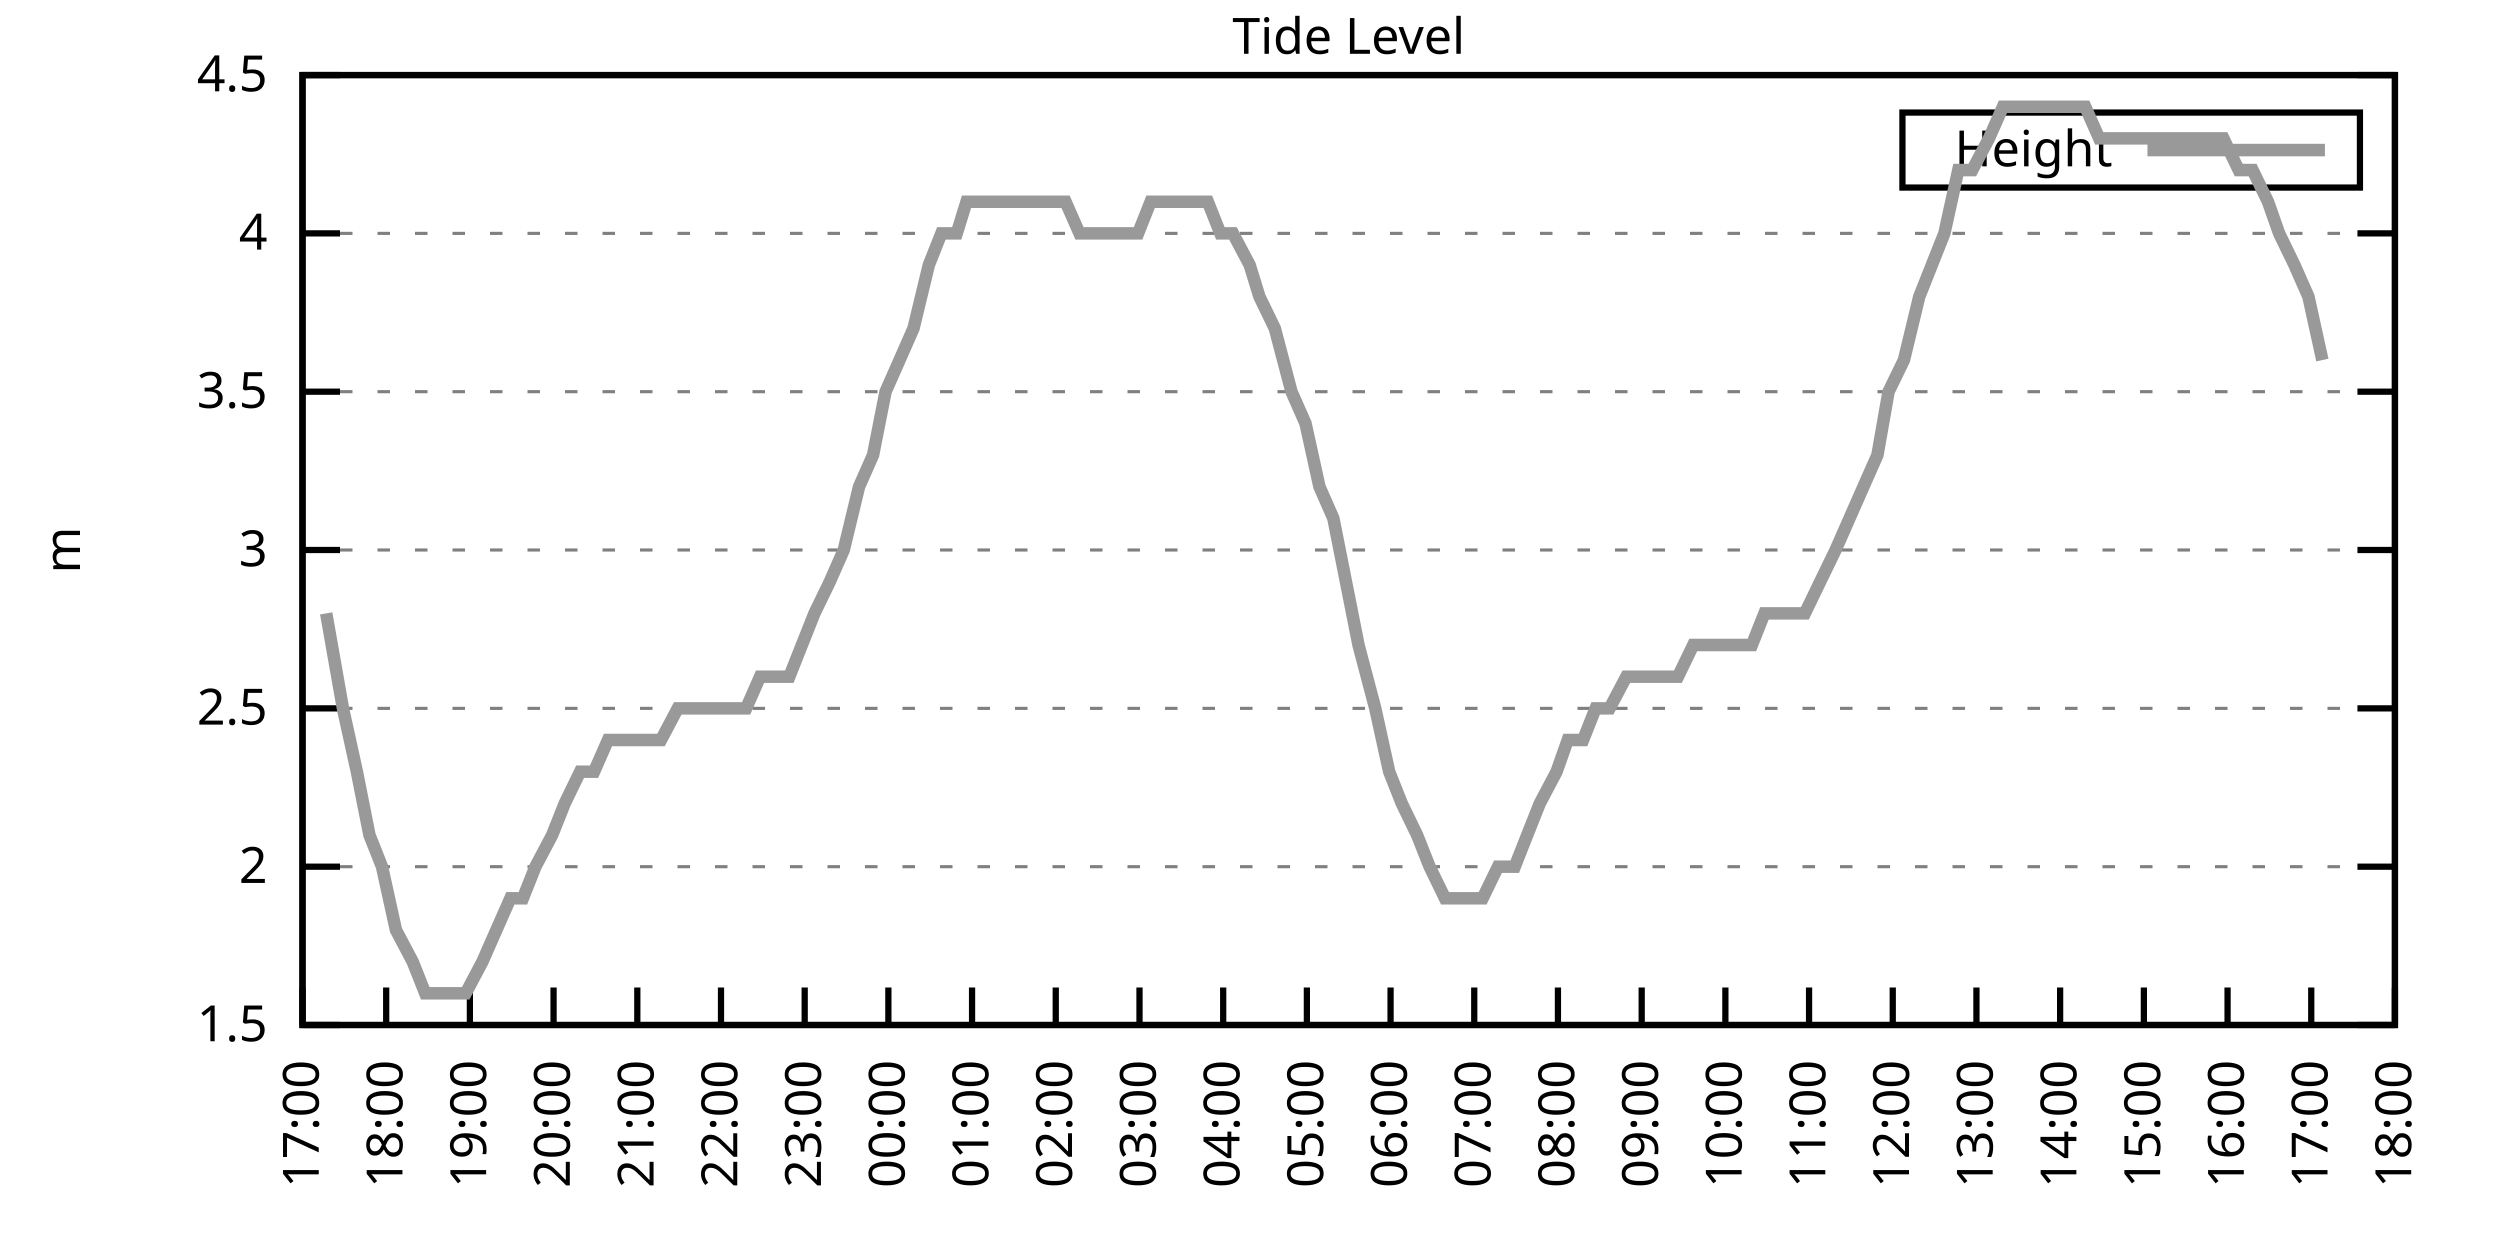
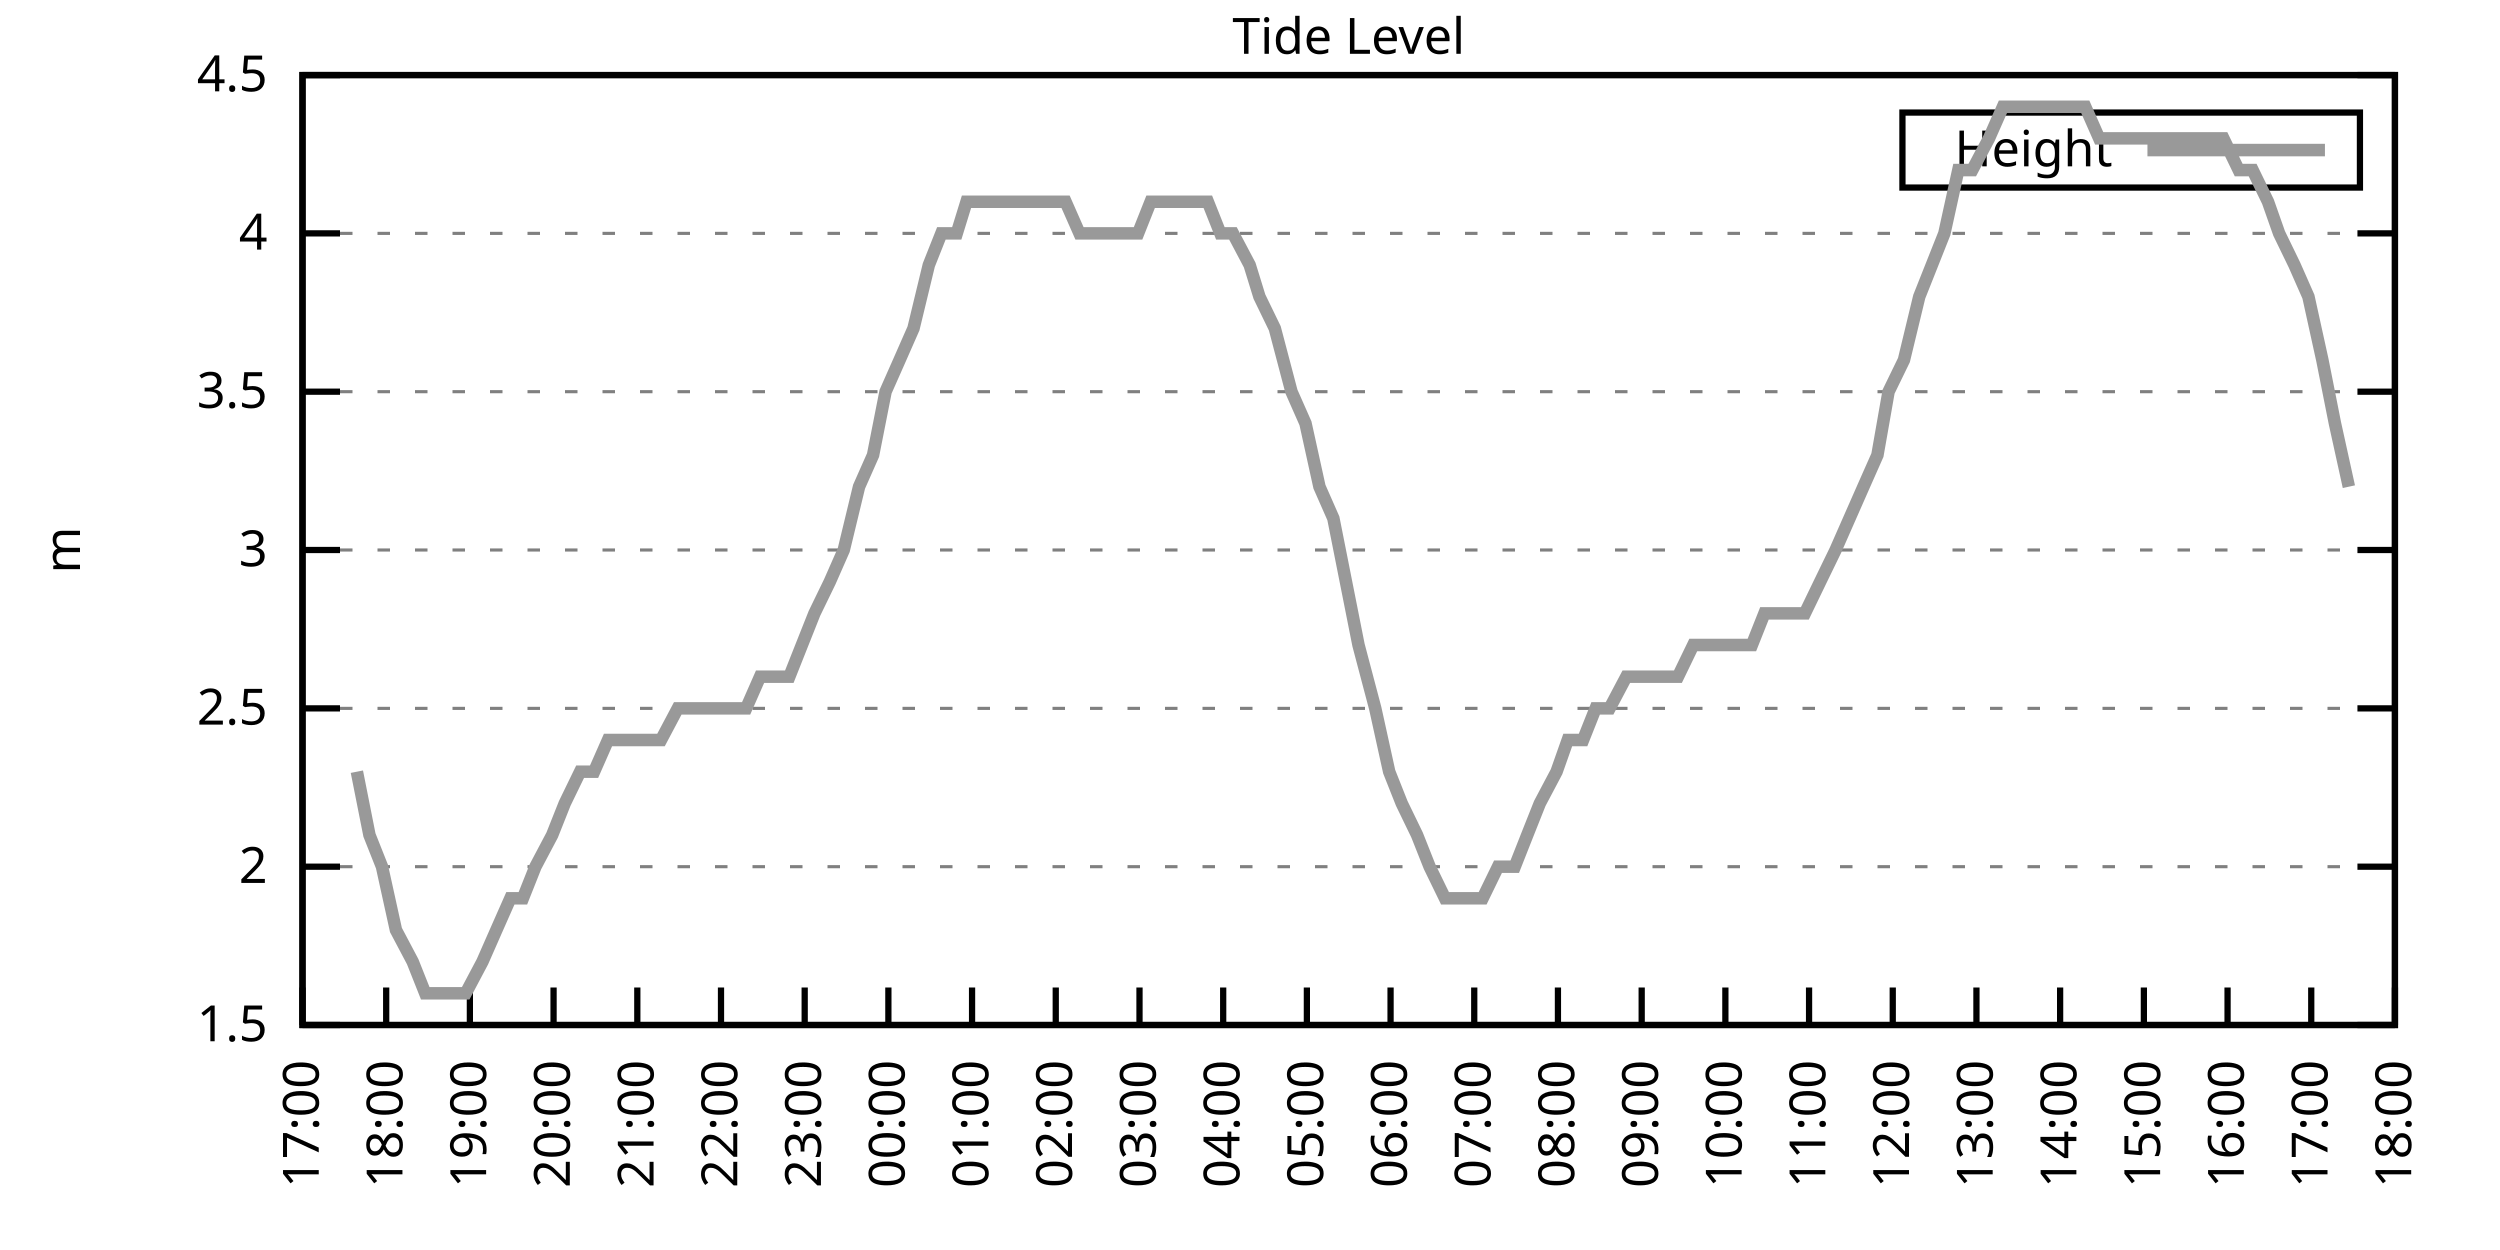
<svg xmlns="http://www.w3.org/2000/svg" xmlns:xlink="http://www.w3.org/1999/xlink" width="400" height="200" viewBox="0 0 400 200">
  <g id="gnuplot_canvas">
    <rect x="0" y="0" width="400" height="200" fill="none" />
    <defs>
      <circle id="gpDot" r="0.5" stroke-width="0.5" stroke="currentColor" />
      <path id="gpPt0" stroke-width="0.333" stroke="currentColor" d="M-1,0 h2 M0,-1 v2" />
      <path id="gpPt1" stroke-width="0.333" stroke="currentColor" d="M-1,-1 L1,1 M1,-1 L-1,1" />
      <path id="gpPt2" stroke-width="0.333" stroke="currentColor" d="M-1,0 L1,0 M0,-1 L0,1 M-1,-1 L1,1 M-1,1 L1,-1" />
      <rect id="gpPt3" stroke-width="0.333" stroke="currentColor" x="-1" y="-1" width="2" height="2" />
      <rect id="gpPt4" stroke-width="0.333" stroke="currentColor" fill="currentColor" x="-1" y="-1" width="2" height="2" />
      <circle id="gpPt5" stroke-width="0.333" stroke="currentColor" cx="0" cy="0" r="1" />
      <use xlink:href="#gpPt5" id="gpPt6" fill="currentColor" stroke="none" />
      <path id="gpPt7" stroke-width="0.333" stroke="currentColor" d="M0,-1.33 L-1.33,0.67 L1.33,0.67 z" />
      <use xlink:href="#gpPt7" id="gpPt8" fill="currentColor" stroke="none" />
      <use xlink:href="#gpPt7" id="gpPt9" stroke="currentColor" transform="rotate(180)" />
      <use xlink:href="#gpPt9" id="gpPt10" fill="currentColor" stroke="none" />
      <use xlink:href="#gpPt3" id="gpPt11" stroke="currentColor" transform="rotate(45)" />
      <use xlink:href="#gpPt11" id="gpPt12" fill="currentColor" stroke="none" />
      <path id="gpPt13" stroke-width="0.333" stroke="currentColor" d="M0,1.330 L1.265,0.411 L0.782,-1.067 L-0.782,-1.076 L-1.265,0.411 z" />
      <use xlink:href="#gpPt13" id="gpPt14" fill="currentColor" stroke="none" />
      <filter id="textbox" filterUnits="objectBoundingBox" x="0" y="0" height="1" width="1">
        <feFlood flood-color="white" flood-opacity="1" result="bgnd" />
        <feComposite in="SourceGraphic" in2="bgnd" operator="atop" />
      </filter>
      <filter id="greybox" filterUnits="objectBoundingBox" x="0" y="0" height="1" width="1">
        <feFlood flood-color="lightgrey" flood-opacity="1" result="grey" />
        <feComposite in="SourceGraphic" in2="grey" operator="atop" />
      </filter>
    </defs>
    <g fill="none" color="white" stroke="currentColor" stroke-width="1.00" stroke-linecap="butt" stroke-linejoin="miter">
</g>
    <g fill="none" color="black" stroke="currentColor" stroke-width="1.00" stroke-linecap="butt" stroke-linejoin="miter">
      <g stroke="none" shape-rendering="crispEdges">
        <polygon fill="rgb(255, 255, 255)" points="48.40,164.00 383.18,164.00 383.18,12.02 48.40,12.02 " />
      </g>
    </g>
    <g fill="none" color="black" stroke="currentColor" stroke-width="1.00" stroke-linecap="butt" stroke-linejoin="miter">
</g>
    <g fill="none" color="black" stroke="black" stroke-width="0.50" stroke-linecap="butt" stroke-linejoin="miter">
</g>
    <g fill="none" color="gray" stroke="currentColor" stroke-width="0.50" stroke-linecap="butt" stroke-linejoin="miter">
      <path stroke="gray" stroke-dasharray="2,4" class="gridline" d="M48.40,164.00 L383.19,164.00  " />
    </g>
    <g fill="none" color="gray" stroke="gray" stroke-width="1.00" stroke-linecap="butt" stroke-linejoin="miter">
</g>
    <g fill="none" color="black" stroke="currentColor" stroke-width="1.00" stroke-linecap="butt" stroke-linejoin="miter">
      <path stroke="black" d="M48.40,164.00 L54.40,164.00 M383.19,164.00 L377.19,164.00  " />
      <g transform="translate(42.80,166.60)" stroke="none" fill="black" font-family="Sans" font-size="8.00" text-anchor="end">
        <text>
          <tspan font-family="Sans"> 1.5</tspan>
        </text>
      </g>
    </g>
    <g fill="none" color="black" stroke="currentColor" stroke-width="1.00" stroke-linecap="butt" stroke-linejoin="miter">
</g>
    <g fill="none" color="black" stroke="black" stroke-width="0.50" stroke-linecap="butt" stroke-linejoin="miter">
</g>
    <g fill="none" color="gray" stroke="currentColor" stroke-width="0.50" stroke-linecap="butt" stroke-linejoin="miter">
      <path stroke="gray" stroke-dasharray="2,4" class="gridline" d="M48.40,138.67 L383.19,138.67  " />
    </g>
    <g fill="none" color="gray" stroke="gray" stroke-width="1.00" stroke-linecap="butt" stroke-linejoin="miter">
</g>
    <g fill="none" color="black" stroke="currentColor" stroke-width="1.00" stroke-linecap="butt" stroke-linejoin="miter">
      <path stroke="black" d="M48.40,138.67 L54.40,138.67 M383.19,138.67 L377.19,138.67  " />
      <g transform="translate(42.80,141.27)" stroke="none" fill="black" font-family="Sans" font-size="8.00" text-anchor="end">
        <text>
          <tspan font-family="Sans"> 2</tspan>
        </text>
      </g>
    </g>
    <g fill="none" color="black" stroke="currentColor" stroke-width="1.00" stroke-linecap="butt" stroke-linejoin="miter">
</g>
    <g fill="none" color="black" stroke="black" stroke-width="0.50" stroke-linecap="butt" stroke-linejoin="miter">
</g>
    <g fill="none" color="gray" stroke="currentColor" stroke-width="0.50" stroke-linecap="butt" stroke-linejoin="miter">
      <path stroke="gray" stroke-dasharray="2,4" class="gridline" d="M48.40,113.34 L383.19,113.34  " />
    </g>
    <g fill="none" color="gray" stroke="gray" stroke-width="1.00" stroke-linecap="butt" stroke-linejoin="miter">
</g>
    <g fill="none" color="black" stroke="currentColor" stroke-width="1.00" stroke-linecap="butt" stroke-linejoin="miter">
      <path stroke="black" d="M48.40,113.34 L54.40,113.34 M383.19,113.34 L377.19,113.34  " />
      <g transform="translate(42.80,115.94)" stroke="none" fill="black" font-family="Sans" font-size="8.00" text-anchor="end">
        <text>
          <tspan font-family="Sans"> 2.5</tspan>
        </text>
      </g>
    </g>
    <g fill="none" color="black" stroke="currentColor" stroke-width="1.00" stroke-linecap="butt" stroke-linejoin="miter">
</g>
    <g fill="none" color="black" stroke="black" stroke-width="0.50" stroke-linecap="butt" stroke-linejoin="miter">
</g>
    <g fill="none" color="gray" stroke="currentColor" stroke-width="0.50" stroke-linecap="butt" stroke-linejoin="miter">
      <path stroke="gray" stroke-dasharray="2,4" class="gridline" d="M48.40,88.00 L383.19,88.00  " />
    </g>
    <g fill="none" color="gray" stroke="gray" stroke-width="1.00" stroke-linecap="butt" stroke-linejoin="miter">
</g>
    <g fill="none" color="black" stroke="currentColor" stroke-width="1.00" stroke-linecap="butt" stroke-linejoin="miter">
      <path stroke="black" d="M48.40,88.00 L54.40,88.00 M383.19,88.00 L377.19,88.00  " />
      <g transform="translate(42.80,90.60)" stroke="none" fill="black" font-family="Sans" font-size="8.00" text-anchor="end">
        <text>
          <tspan font-family="Sans"> 3</tspan>
        </text>
      </g>
    </g>
    <g fill="none" color="black" stroke="currentColor" stroke-width="1.00" stroke-linecap="butt" stroke-linejoin="miter">
</g>
    <g fill="none" color="black" stroke="black" stroke-width="0.50" stroke-linecap="butt" stroke-linejoin="miter">
</g>
    <g fill="none" color="gray" stroke="currentColor" stroke-width="0.50" stroke-linecap="butt" stroke-linejoin="miter">
      <path stroke="gray" stroke-dasharray="2,4" class="gridline" d="M48.40,62.67 L383.19,62.67  " />
    </g>
    <g fill="none" color="gray" stroke="gray" stroke-width="1.00" stroke-linecap="butt" stroke-linejoin="miter">
</g>
    <g fill="none" color="black" stroke="currentColor" stroke-width="1.00" stroke-linecap="butt" stroke-linejoin="miter">
      <path stroke="black" d="M48.40,62.67 L54.40,62.67 M383.19,62.67 L377.19,62.67  " />
      <g transform="translate(42.80,65.27)" stroke="none" fill="black" font-family="Sans" font-size="8.00" text-anchor="end">
        <text>
          <tspan font-family="Sans"> 3.5</tspan>
        </text>
      </g>
    </g>
    <g fill="none" color="black" stroke="currentColor" stroke-width="1.00" stroke-linecap="butt" stroke-linejoin="miter">
</g>
    <g fill="none" color="black" stroke="black" stroke-width="0.50" stroke-linecap="butt" stroke-linejoin="miter">
</g>
    <g fill="none" color="gray" stroke="currentColor" stroke-width="0.50" stroke-linecap="butt" stroke-linejoin="miter">
      <path stroke="gray" stroke-dasharray="2,4" class="gridline" d="M48.40,37.34 L383.19,37.34  " />
    </g>
    <g fill="none" color="gray" stroke="gray" stroke-width="1.00" stroke-linecap="butt" stroke-linejoin="miter">
</g>
    <g fill="none" color="black" stroke="currentColor" stroke-width="1.00" stroke-linecap="butt" stroke-linejoin="miter">
      <path stroke="black" d="M48.40,37.34 L54.40,37.34 M383.19,37.34 L377.19,37.34  " />
      <g transform="translate(42.80,39.94)" stroke="none" fill="black" font-family="Sans" font-size="8.00" text-anchor="end">
        <text>
          <tspan font-family="Sans"> 4</tspan>
        </text>
      </g>
    </g>
    <g fill="none" color="black" stroke="currentColor" stroke-width="1.00" stroke-linecap="butt" stroke-linejoin="miter">
</g>
    <g fill="none" color="black" stroke="black" stroke-width="0.50" stroke-linecap="butt" stroke-linejoin="miter">
</g>
    <g fill="none" color="gray" stroke="currentColor" stroke-width="0.50" stroke-linecap="butt" stroke-linejoin="miter">
      <path stroke="gray" stroke-dasharray="2,4" class="gridline" d="M48.40,12.01 L383.19,12.01  " />
    </g>
    <g fill="none" color="gray" stroke="gray" stroke-width="1.00" stroke-linecap="butt" stroke-linejoin="miter">
</g>
    <g fill="none" color="black" stroke="currentColor" stroke-width="1.00" stroke-linecap="butt" stroke-linejoin="miter">
      <path stroke="black" d="M48.40,12.01 L54.40,12.01 M383.19,12.01 L377.19,12.01  " />
      <g transform="translate(42.80,14.61)" stroke="none" fill="black" font-family="Sans" font-size="8.00" text-anchor="end">
        <text>
          <tspan font-family="Sans"> 4.5</tspan>
        </text>
      </g>
    </g>
    <g fill="none" color="black" stroke="currentColor" stroke-width="1.00" stroke-linecap="butt" stroke-linejoin="miter">
      <path stroke="black" d="M48.40,164.00 L48.40,158.00  " />
      <g transform="translate(51.00,169.60) rotate(270.00)" stroke="none" fill="black" font-family="Sans" font-size="8.00" text-anchor="end">
        <text>
          <tspan font-family="Sans">17:00</tspan>
        </text>
      </g>
    </g>
    <g fill="none" color="black" stroke="currentColor" stroke-width="1.00" stroke-linecap="butt" stroke-linejoin="miter">
      <path stroke="black" d="M61.79,164.00 L61.79,158.00  " />
      <g transform="translate(64.39,169.60) rotate(270.00)" stroke="none" fill="black" font-family="Sans" font-size="8.00" text-anchor="end">
        <text>
          <tspan font-family="Sans">18:00</tspan>
        </text>
      </g>
    </g>
    <g fill="none" color="black" stroke="currentColor" stroke-width="1.00" stroke-linecap="butt" stroke-linejoin="miter">
      <path stroke="black" d="M75.18,164.00 L75.18,158.00  " />
      <g transform="translate(77.78,169.60) rotate(270.00)" stroke="none" fill="black" font-family="Sans" font-size="8.00" text-anchor="end">
        <text>
          <tspan font-family="Sans">19:00</tspan>
        </text>
      </g>
    </g>
    <g fill="none" color="black" stroke="currentColor" stroke-width="1.00" stroke-linecap="butt" stroke-linejoin="miter">
      <path stroke="black" d="M88.57,164.00 L88.57,158.00  " />
      <g transform="translate(91.17,169.60) rotate(270.00)" stroke="none" fill="black" font-family="Sans" font-size="8.00" text-anchor="end">
        <text>
          <tspan font-family="Sans">20:00</tspan>
        </text>
      </g>
    </g>
    <g fill="none" color="black" stroke="currentColor" stroke-width="1.00" stroke-linecap="butt" stroke-linejoin="miter">
      <path stroke="black" d="M101.97,164.00 L101.97,158.00  " />
      <g transform="translate(104.57,169.60) rotate(270.00)" stroke="none" fill="black" font-family="Sans" font-size="8.00" text-anchor="end">
        <text>
          <tspan font-family="Sans">21:00</tspan>
        </text>
      </g>
    </g>
    <g fill="none" color="black" stroke="currentColor" stroke-width="1.00" stroke-linecap="butt" stroke-linejoin="miter">
      <path stroke="black" d="M115.36,164.00 L115.36,158.00  " />
      <g transform="translate(117.96,169.60) rotate(270.00)" stroke="none" fill="black" font-family="Sans" font-size="8.00" text-anchor="end">
        <text>
          <tspan font-family="Sans">22:00</tspan>
        </text>
      </g>
    </g>
    <g fill="none" color="black" stroke="currentColor" stroke-width="1.00" stroke-linecap="butt" stroke-linejoin="miter">
      <path stroke="black" d="M128.75,164.00 L128.75,158.00  " />
      <g transform="translate(131.35,169.60) rotate(270.00)" stroke="none" fill="black" font-family="Sans" font-size="8.00" text-anchor="end">
        <text>
          <tspan font-family="Sans">23:00</tspan>
        </text>
      </g>
    </g>
    <g fill="none" color="black" stroke="currentColor" stroke-width="1.00" stroke-linecap="butt" stroke-linejoin="miter">
      <path stroke="black" d="M142.14,164.00 L142.14,158.00  " />
      <g transform="translate(144.74,169.60) rotate(270.00)" stroke="none" fill="black" font-family="Sans" font-size="8.00" text-anchor="end">
        <text>
          <tspan font-family="Sans">00:00</tspan>
        </text>
      </g>
    </g>
    <g fill="none" color="black" stroke="currentColor" stroke-width="1.00" stroke-linecap="butt" stroke-linejoin="miter">
      <path stroke="black" d="M155.53,164.00 L155.53,158.00  " />
      <g transform="translate(158.13,169.60) rotate(270.00)" stroke="none" fill="black" font-family="Sans" font-size="8.00" text-anchor="end">
        <text>
          <tspan font-family="Sans">01:00</tspan>
        </text>
      </g>
    </g>
    <g fill="none" color="black" stroke="currentColor" stroke-width="1.00" stroke-linecap="butt" stroke-linejoin="miter">
      <path stroke="black" d="M168.92,164.00 L168.92,158.00  " />
      <g transform="translate(171.52,169.60) rotate(270.00)" stroke="none" fill="black" font-family="Sans" font-size="8.00" text-anchor="end">
        <text>
          <tspan font-family="Sans">02:00</tspan>
        </text>
      </g>
    </g>
    <g fill="none" color="black" stroke="currentColor" stroke-width="1.00" stroke-linecap="butt" stroke-linejoin="miter">
      <path stroke="black" d="M182.32,164.00 L182.32,158.00  " />
      <g transform="translate(184.92,169.60) rotate(270.00)" stroke="none" fill="black" font-family="Sans" font-size="8.00" text-anchor="end">
        <text>
          <tspan font-family="Sans">03:00</tspan>
        </text>
      </g>
    </g>
    <g fill="none" color="black" stroke="currentColor" stroke-width="1.00" stroke-linecap="butt" stroke-linejoin="miter">
      <path stroke="black" d="M195.71,164.00 L195.71,158.00  " />
      <g transform="translate(198.31,169.60) rotate(270.00)" stroke="none" fill="black" font-family="Sans" font-size="8.00" text-anchor="end">
        <text>
          <tspan font-family="Sans">04:00</tspan>
        </text>
      </g>
    </g>
    <g fill="none" color="black" stroke="currentColor" stroke-width="1.00" stroke-linecap="butt" stroke-linejoin="miter">
      <path stroke="black" d="M209.10,164.00 L209.10,158.00  " />
      <g transform="translate(211.70,169.60) rotate(270.00)" stroke="none" fill="black" font-family="Sans" font-size="8.00" text-anchor="end">
        <text>
          <tspan font-family="Sans">05:00</tspan>
        </text>
      </g>
    </g>
    <g fill="none" color="black" stroke="currentColor" stroke-width="1.00" stroke-linecap="butt" stroke-linejoin="miter">
      <path stroke="black" d="M222.49,164.00 L222.49,158.00  " />
      <g transform="translate(225.09,169.60) rotate(270.00)" stroke="none" fill="black" font-family="Sans" font-size="8.00" text-anchor="end">
        <text>
          <tspan font-family="Sans">06:00</tspan>
        </text>
      </g>
    </g>
    <g fill="none" color="black" stroke="currentColor" stroke-width="1.00" stroke-linecap="butt" stroke-linejoin="miter">
      <path stroke="black" d="M235.88,164.00 L235.88,158.00  " />
      <g transform="translate(238.48,169.60) rotate(270.00)" stroke="none" fill="black" font-family="Sans" font-size="8.00" text-anchor="end">
        <text>
          <tspan font-family="Sans">07:00</tspan>
        </text>
      </g>
    </g>
    <g fill="none" color="black" stroke="currentColor" stroke-width="1.00" stroke-linecap="butt" stroke-linejoin="miter">
      <path stroke="black" d="M249.27,164.00 L249.27,158.00  " />
      <g transform="translate(251.87,169.60) rotate(270.00)" stroke="none" fill="black" font-family="Sans" font-size="8.00" text-anchor="end">
        <text>
          <tspan font-family="Sans">08:00</tspan>
        </text>
      </g>
    </g>
    <g fill="none" color="black" stroke="currentColor" stroke-width="1.00" stroke-linecap="butt" stroke-linejoin="miter">
      <path stroke="black" d="M262.67,164.00 L262.67,158.00  " />
      <g transform="translate(265.27,169.60) rotate(270.00)" stroke="none" fill="black" font-family="Sans" font-size="8.00" text-anchor="end">
        <text>
          <tspan font-family="Sans">09:00</tspan>
        </text>
      </g>
    </g>
    <g fill="none" color="black" stroke="currentColor" stroke-width="1.00" stroke-linecap="butt" stroke-linejoin="miter">
      <path stroke="black" d="M276.06,164.00 L276.06,158.00  " />
      <g transform="translate(278.66,169.60) rotate(270.00)" stroke="none" fill="black" font-family="Sans" font-size="8.00" text-anchor="end">
        <text>
          <tspan font-family="Sans">10:00</tspan>
        </text>
      </g>
    </g>
    <g fill="none" color="black" stroke="currentColor" stroke-width="1.00" stroke-linecap="butt" stroke-linejoin="miter">
      <path stroke="black" d="M289.45,164.00 L289.45,158.00  " />
      <g transform="translate(292.05,169.60) rotate(270.00)" stroke="none" fill="black" font-family="Sans" font-size="8.00" text-anchor="end">
        <text>
          <tspan font-family="Sans">11:00</tspan>
        </text>
      </g>
    </g>
    <g fill="none" color="black" stroke="currentColor" stroke-width="1.00" stroke-linecap="butt" stroke-linejoin="miter">
      <path stroke="black" d="M302.84,164.00 L302.84,158.00  " />
      <g transform="translate(305.44,169.60) rotate(270.00)" stroke="none" fill="black" font-family="Sans" font-size="8.00" text-anchor="end">
        <text>
          <tspan font-family="Sans">12:00</tspan>
        </text>
      </g>
    </g>
    <g fill="none" color="black" stroke="currentColor" stroke-width="1.00" stroke-linecap="butt" stroke-linejoin="miter">
      <path stroke="black" d="M316.23,164.00 L316.23,158.00  " />
      <g transform="translate(318.83,169.60) rotate(270.00)" stroke="none" fill="black" font-family="Sans" font-size="8.00" text-anchor="end">
        <text>
          <tspan font-family="Sans">13:00</tspan>
        </text>
      </g>
    </g>
    <g fill="none" color="black" stroke="currentColor" stroke-width="1.00" stroke-linecap="butt" stroke-linejoin="miter">
      <path stroke="black" d="M329.62,164.00 L329.62,158.00  " />
      <g transform="translate(332.22,169.60) rotate(270.00)" stroke="none" fill="black" font-family="Sans" font-size="8.00" text-anchor="end">
        <text>
          <tspan font-family="Sans">14:00</tspan>
        </text>
      </g>
    </g>
    <g fill="none" color="black" stroke="currentColor" stroke-width="1.00" stroke-linecap="butt" stroke-linejoin="miter">
      <path stroke="black" d="M343.02,164.00 L343.02,158.00  " />
      <g transform="translate(345.62,169.60) rotate(270.00)" stroke="none" fill="black" font-family="Sans" font-size="8.00" text-anchor="end">
        <text>
          <tspan font-family="Sans">15:00</tspan>
        </text>
      </g>
    </g>
    <g fill="none" color="black" stroke="currentColor" stroke-width="1.00" stroke-linecap="butt" stroke-linejoin="miter">
      <path stroke="black" d="M356.41,164.00 L356.41,158.00  " />
      <g transform="translate(359.01,169.60) rotate(270.00)" stroke="none" fill="black" font-family="Sans" font-size="8.00" text-anchor="end">
        <text>
          <tspan font-family="Sans">16:00</tspan>
        </text>
      </g>
    </g>
    <g fill="none" color="black" stroke="currentColor" stroke-width="1.00" stroke-linecap="butt" stroke-linejoin="miter">
      <path stroke="black" d="M369.80,164.00 L369.80,158.00  " />
      <g transform="translate(372.40,169.60) rotate(270.00)" stroke="none" fill="black" font-family="Sans" font-size="8.00" text-anchor="end">
        <text>
          <tspan font-family="Sans">17:00</tspan>
        </text>
      </g>
    </g>
    <g fill="none" color="black" stroke="currentColor" stroke-width="1.00" stroke-linecap="butt" stroke-linejoin="miter">
      <path stroke="black" d="M383.19,164.00 L383.19,158.00  " />
      <g transform="translate(385.79,169.60) rotate(270.00)" stroke="none" fill="black" font-family="Sans" font-size="8.00" text-anchor="end">
        <text>
          <tspan font-family="Sans">18:00</tspan>
        </text>
      </g>
    </g>
    <g fill="none" color="black" stroke="currentColor" stroke-width="1.00" stroke-linecap="butt" stroke-linejoin="miter">
</g>
    <g fill="none" color="black" stroke="currentColor" stroke-width="1.00" stroke-linecap="butt" stroke-linejoin="miter">
      <path stroke="black" d="M48.40,12.01 L48.40,164.00 L383.19,164.00 L383.19,12.01 L48.40,12.01 Z  " />
    </g>
    <g fill="none" color="black" stroke="currentColor" stroke-width="1.00" stroke-linecap="butt" stroke-linejoin="miter">
</g>
    <g fill="none" color="black" stroke="currentColor" stroke-width="1.00" stroke-linecap="butt" stroke-linejoin="miter">
      <path stroke="black" d="M304.39,30.01 L304.39,18.01 L377.59,18.01 L377.59,30.01 L304.39,30.01 Z  " />
    </g>
    <g id="Tide_level_plot_1">
      <g fill="none" color="white" stroke="black" stroke-width="2.00" stroke-linecap="butt" stroke-linejoin="miter">
</g>
      <g fill="none" color="black" stroke="currentColor" stroke-width="2.00" stroke-linecap="butt" stroke-linejoin="miter">
        <g transform="translate(337.99,26.61)" stroke="none" fill="black" font-family="Sans" font-size="8.00" text-anchor="end">
          <text>
            <tspan font-family="Sans">Height</tspan>
          </text>
        </g>
      </g>
      <g fill="none" color="black" stroke="currentColor" stroke-width="2.00" stroke-linecap="butt" stroke-linejoin="miter">
-         <path stroke="rgb(153, 153, 153)" d="M343.59,24.01 L371.99,24.01 M52.19,98.14 L54.87,113.34 L57.10,123.47 L59.11,133.60 L61.12,138.67 L63.35,148.80   L66.03,153.87 L68.04,158.93 L70.27,158.93 L72.73,158.93 L74.51,158.93 L77.19,153.87 L79.42,148.80 L81.66,143.73   L83.66,143.73 L85.67,138.67 L88.35,133.60 L90.36,128.54 L92.82,123.47 L95.05,123.47 L97.28,118.40 L99.51,118.40   L101.52,118.40 L103.53,118.40 L105.76,118.40 L108.44,113.34 L110.67,113.34 L112.46,113.34 L114.69,113.34 L116.70,113.34   L119.38,113.34 L121.61,108.27 L123.84,108.27 L126.29,108.27 L128.30,103.20 L130.31,98.14 L132.77,93.07 L135.00,88.00   L137.45,77.87 L139.69,72.81 L141.69,62.67 L143.93,57.61 L146.16,52.54 L148.61,42.41 L150.62,37.34 L153.08,37.34   L154.64,32.28 L157.54,32.28 L159.77,32.28 L161.34,32.28 L164.01,32.28 L166.47,32.28 L168.25,32.28 L170.49,32.28   L172.72,37.34 L175.40,37.34 L177.18,37.34 L179.86,37.34 L182.09,37.34 L184.10,32.28 L186.11,32.28 L188.79,32.28   L191.02,32.28 L193.25,32.28 L195.26,37.34 L197.27,37.34 L199.95,42.41 L201.51,47.47 L203.97,52.54 L206.64,62.67   L208.88,67.74 L211.11,77.87 L213.34,82.94 L215.35,93.07 L217.36,103.20 L220.04,113.34 L222.27,123.47 L224.28,128.54   L226.73,133.60 L228.74,138.67 L231.20,143.73 L233.43,143.73 L235.44,143.73 L237.22,143.73 L239.68,138.67 L242.36,138.67   L244.36,133.60 L246.37,128.54 L249.05,123.47 L250.84,118.40 L253.29,118.40 L255.30,113.34 L257.53,113.34 L260.21,108.27   L262.22,108.27 L264.23,108.27 L266.91,108.27 L268.47,108.27 L270.92,103.20 L273.16,103.20 L275.83,103.20 L278.07,103.20   L280.30,103.20 L282.31,98.14 L284.76,98.14 L286.77,98.14 L288.78,98.14 L291.23,93.07 L293.69,88.00 L298.15,77.87   L300.39,72.81 L302.17,62.67 L304.63,57.61 L307.08,47.47 L309.09,42.41 L311.10,37.34 L313.33,27.21 L315.56,27.21   L318.24,22.14 L320.47,17.08 L322.70,17.08 L324.71,17.08 L327.17,17.08 L329.40,17.08 L331.63,17.08 L333.64,17.08   L335.87,22.14 L337.88,22.14 L340.56,22.14 L342.35,22.14 L344.80,22.14 L347.03,22.14 L349.04,22.14 L351.27,22.14   L353.51,22.14 L355.74,22.14 L358.19,27.21 L360.42,27.21 L362.88,32.28 L364.66,37.34 L367.12,42.41 L369.35,47.47   L371.58,57.61  " />
+         <path stroke="rgb(153, 153, 153)" d="M343.59,24.01 L371.99,24.01 M57.10,123.47 L59.11,133.60 L61.12,138.67 L63.35,148.80 L66.03,153.87 L68.04,158.93   L70.27,158.93 L72.73,158.93 L74.51,158.93 L77.19,153.87 L79.42,148.80 L81.66,143.73 L83.66,143.73 L85.67,138.67   L88.35,133.60 L90.36,128.54 L92.82,123.47 L95.05,123.47 L97.28,118.40 L99.51,118.40 L101.52,118.40 L103.53,118.40   L105.76,118.40 L108.44,113.34 L110.67,113.34 L112.46,113.34 L114.69,113.34 L116.70,113.34 L119.38,113.34 L121.61,108.27   L123.84,108.27 L126.29,108.27 L128.30,103.20 L130.31,98.14 L132.77,93.07 L135.00,88.00 L137.45,77.87 L139.69,72.81   L141.69,62.67 L143.93,57.61 L146.16,52.54 L148.61,42.41 L150.62,37.34 L153.08,37.34 L154.64,32.28 L157.54,32.28   L159.77,32.28 L161.34,32.28 L164.01,32.28 L166.47,32.28 L168.25,32.28 L170.49,32.28 L172.72,37.34 L175.40,37.34   L177.18,37.34 L179.86,37.34 L182.09,37.34 L184.10,32.28 L186.11,32.28 L188.79,32.28 L191.02,32.28 L193.25,32.28   L195.26,37.34 L197.27,37.34 L199.95,42.41 L201.51,47.47 L203.97,52.54 L206.64,62.67 L208.88,67.74 L211.11,77.87   L213.34,82.94 L215.35,93.07 L217.36,103.20 L220.04,113.34 L222.27,123.47 L224.28,128.54 L226.73,133.60 L228.74,138.67   L231.20,143.73 L233.43,143.73 L235.44,143.73 L237.22,143.73 L239.68,138.67 L242.36,138.67 L244.36,133.60 L246.37,128.54   L249.05,123.47 L250.84,118.40 L253.29,118.40 L255.30,113.34 L257.53,113.34 L260.21,108.27 L262.22,108.27 L264.23,108.27   L266.91,108.27 L268.47,108.27 L270.92,103.20 L273.16,103.20 L275.83,103.20 L278.07,103.20 L280.30,103.20 L282.31,98.14   L284.76,98.14 L286.77,98.14 L288.78,98.14 L291.23,93.07 L293.69,88.00 L298.15,77.87 L300.39,72.81 L302.17,62.67   L304.63,57.61 L307.08,47.47 L309.09,42.41 L311.10,37.34 L313.33,27.21 L315.56,27.21 L318.24,22.14 L320.47,17.08   L322.70,17.08 L324.71,17.08 L327.17,17.08 L329.40,17.08 L331.63,17.08 L333.64,17.08 L335.87,22.14 L337.88,22.14   L340.56,22.14 L342.35,22.14 L344.80,22.14 L347.03,22.14 L349.04,22.14 L351.27,22.14 L353.51,22.14 L355.74,22.14   L358.19,27.21 L360.42,27.21 L362.88,32.28 L364.66,37.34 L367.12,42.41 L369.35,47.47 L371.58,57.61 L373.59,67.74   L375.82,77.87  " />
      </g>
    </g>
    <g fill="none" color="black" stroke="currentColor" stroke-width="2.00" stroke-linecap="butt" stroke-linejoin="miter">
</g>
    <g fill="none" color="black" stroke="black" stroke-width="1.00" stroke-linecap="butt" stroke-linejoin="miter">
</g>
    <g fill="none" color="black" stroke="currentColor" stroke-width="1.00" stroke-linecap="butt" stroke-linejoin="miter">
      <path stroke="black" d="M48.40,12.01 L48.40,164.00 L383.19,164.00 L383.19,12.01 L48.40,12.01 Z  " />
      <g transform="translate(12.80,88.01) rotate(270.00)" stroke="none" fill="black" font-family="Sans" font-size="8.00" text-anchor="middle">
        <text>
          <tspan font-family="Sans">m</tspan>
        </text>
      </g>
    </g>
    <g fill="none" color="black" stroke="currentColor" stroke-width="1.00" stroke-linecap="butt" stroke-linejoin="miter">
</g>
    <g fill="none" color="black" stroke="currentColor" stroke-width="1.00" stroke-linecap="butt" stroke-linejoin="miter">
      <g transform="translate(215.79,8.61)" stroke="none" fill="black" font-family="Sans" font-size="8.00" text-anchor="middle">
        <text>
          <tspan font-family="Sans">Tide Level</tspan>
        </text>
      </g>
    </g>
    <g fill="none" color="black" stroke="currentColor" stroke-width="1.00" stroke-linecap="butt" stroke-linejoin="miter">
</g>
  </g>
</svg>
